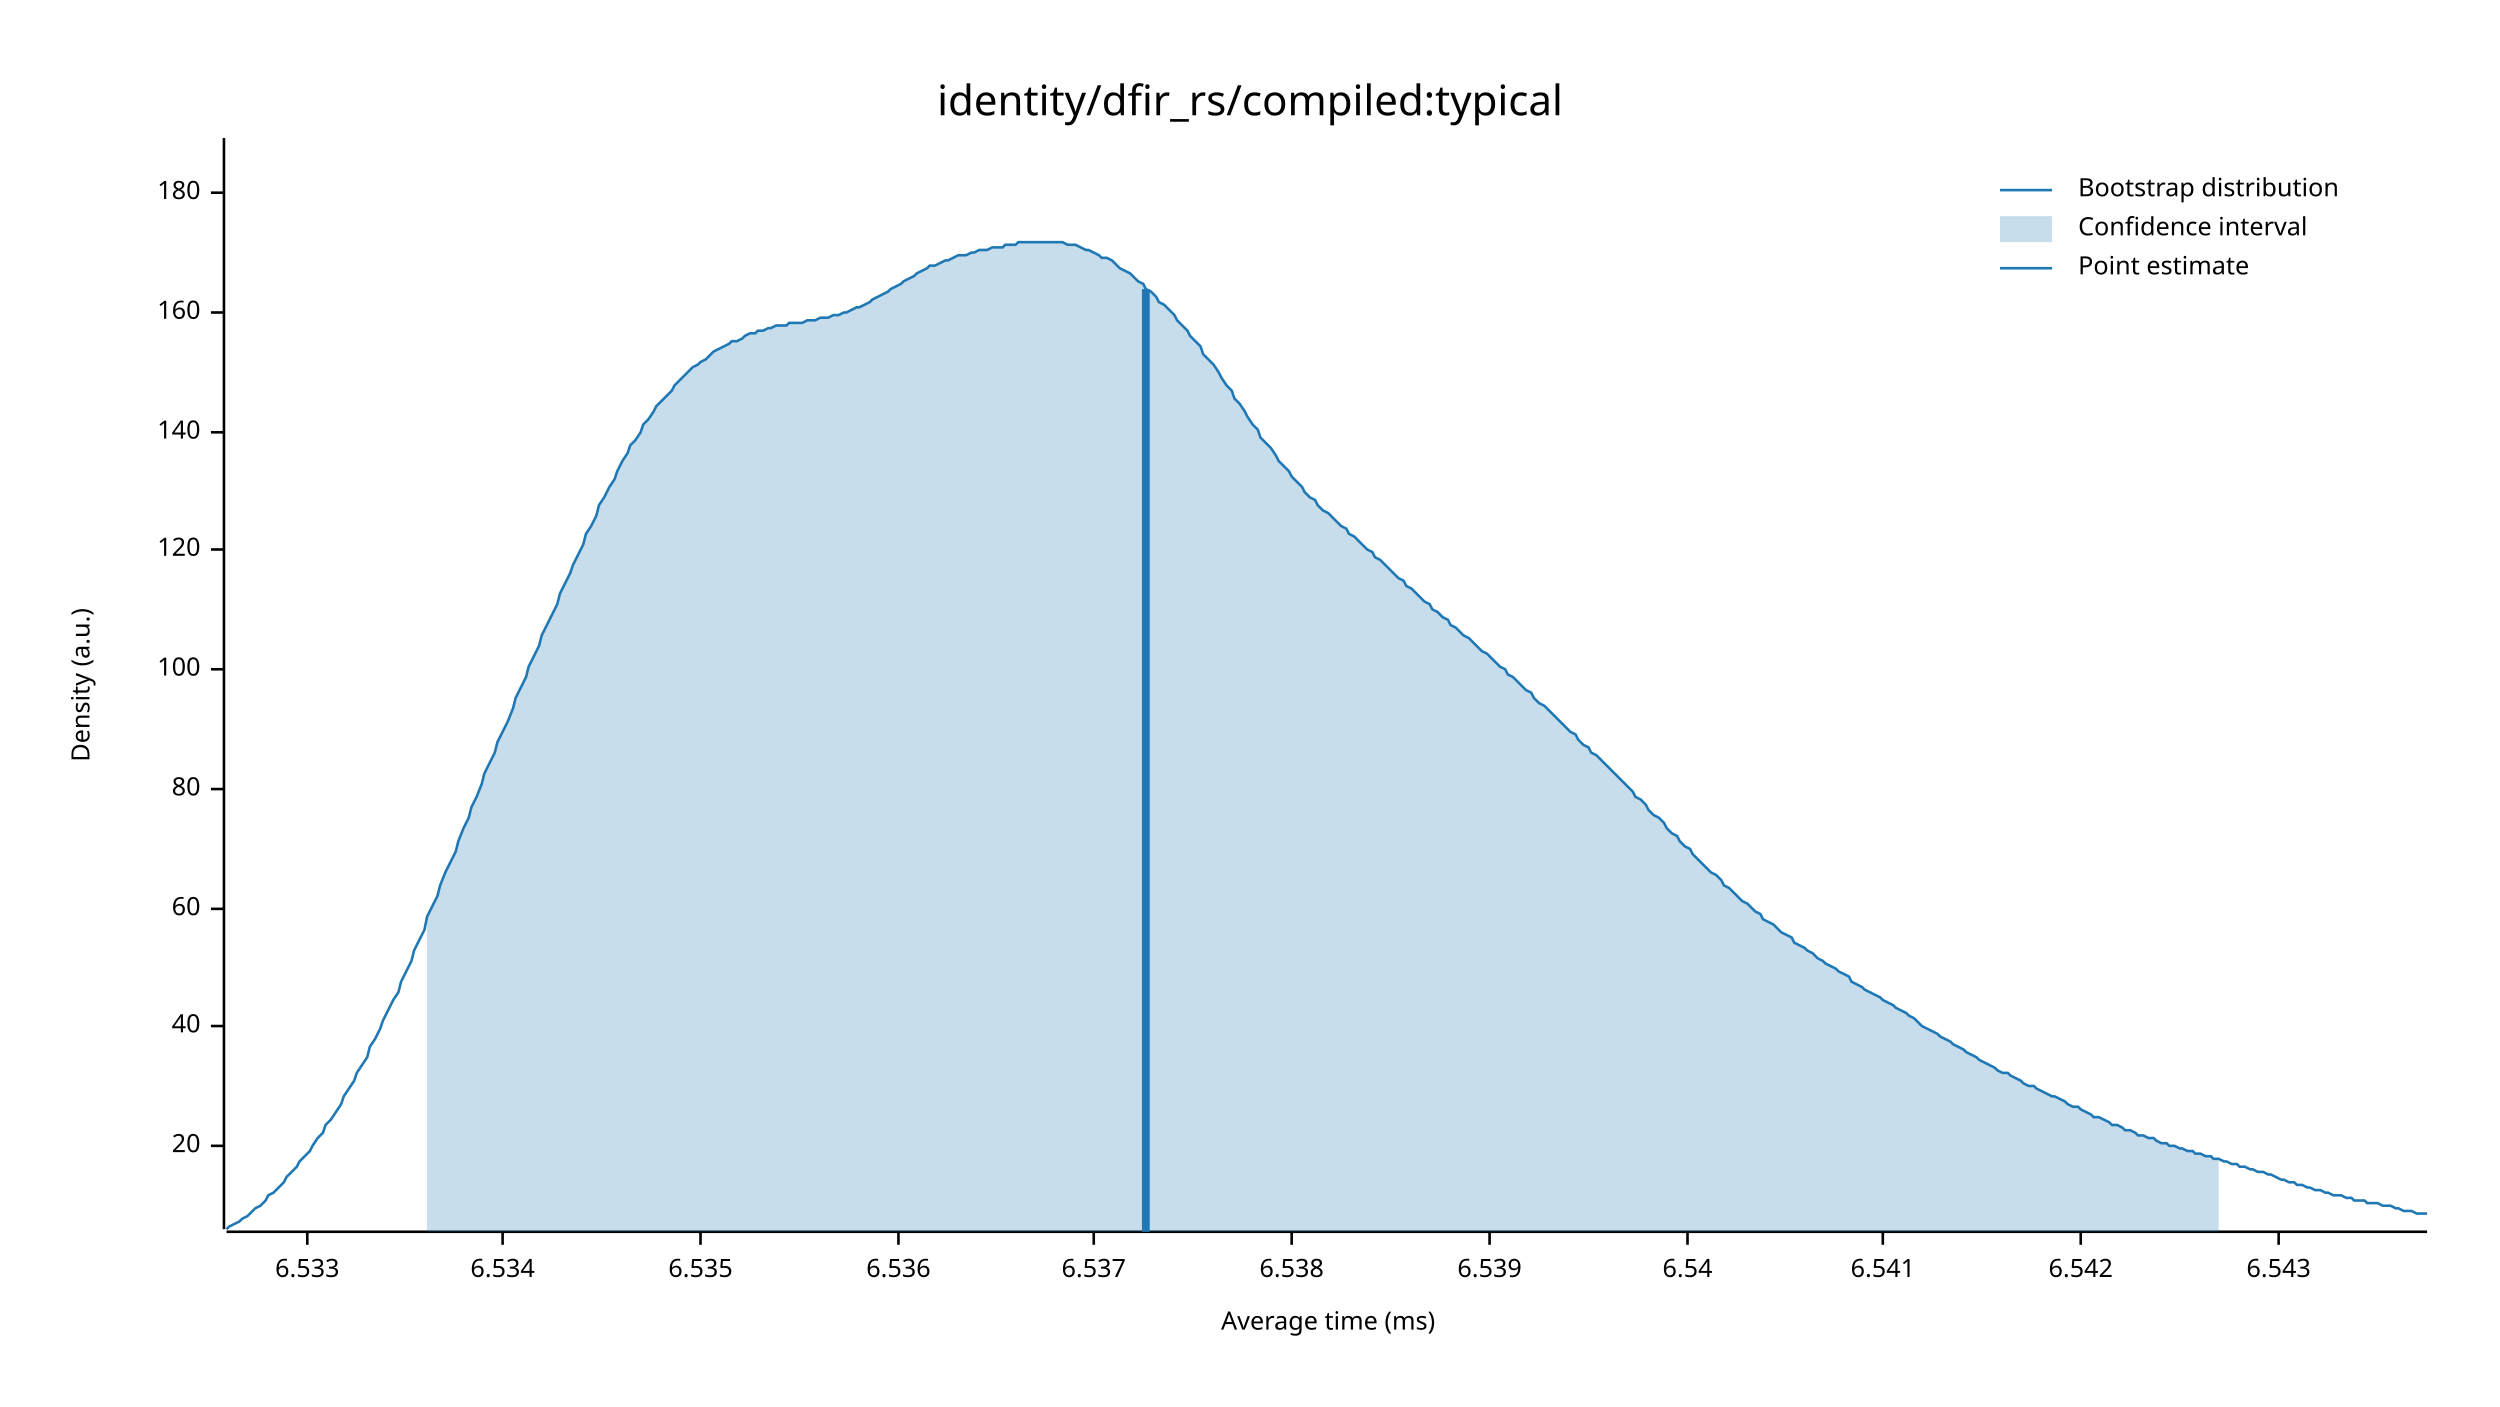
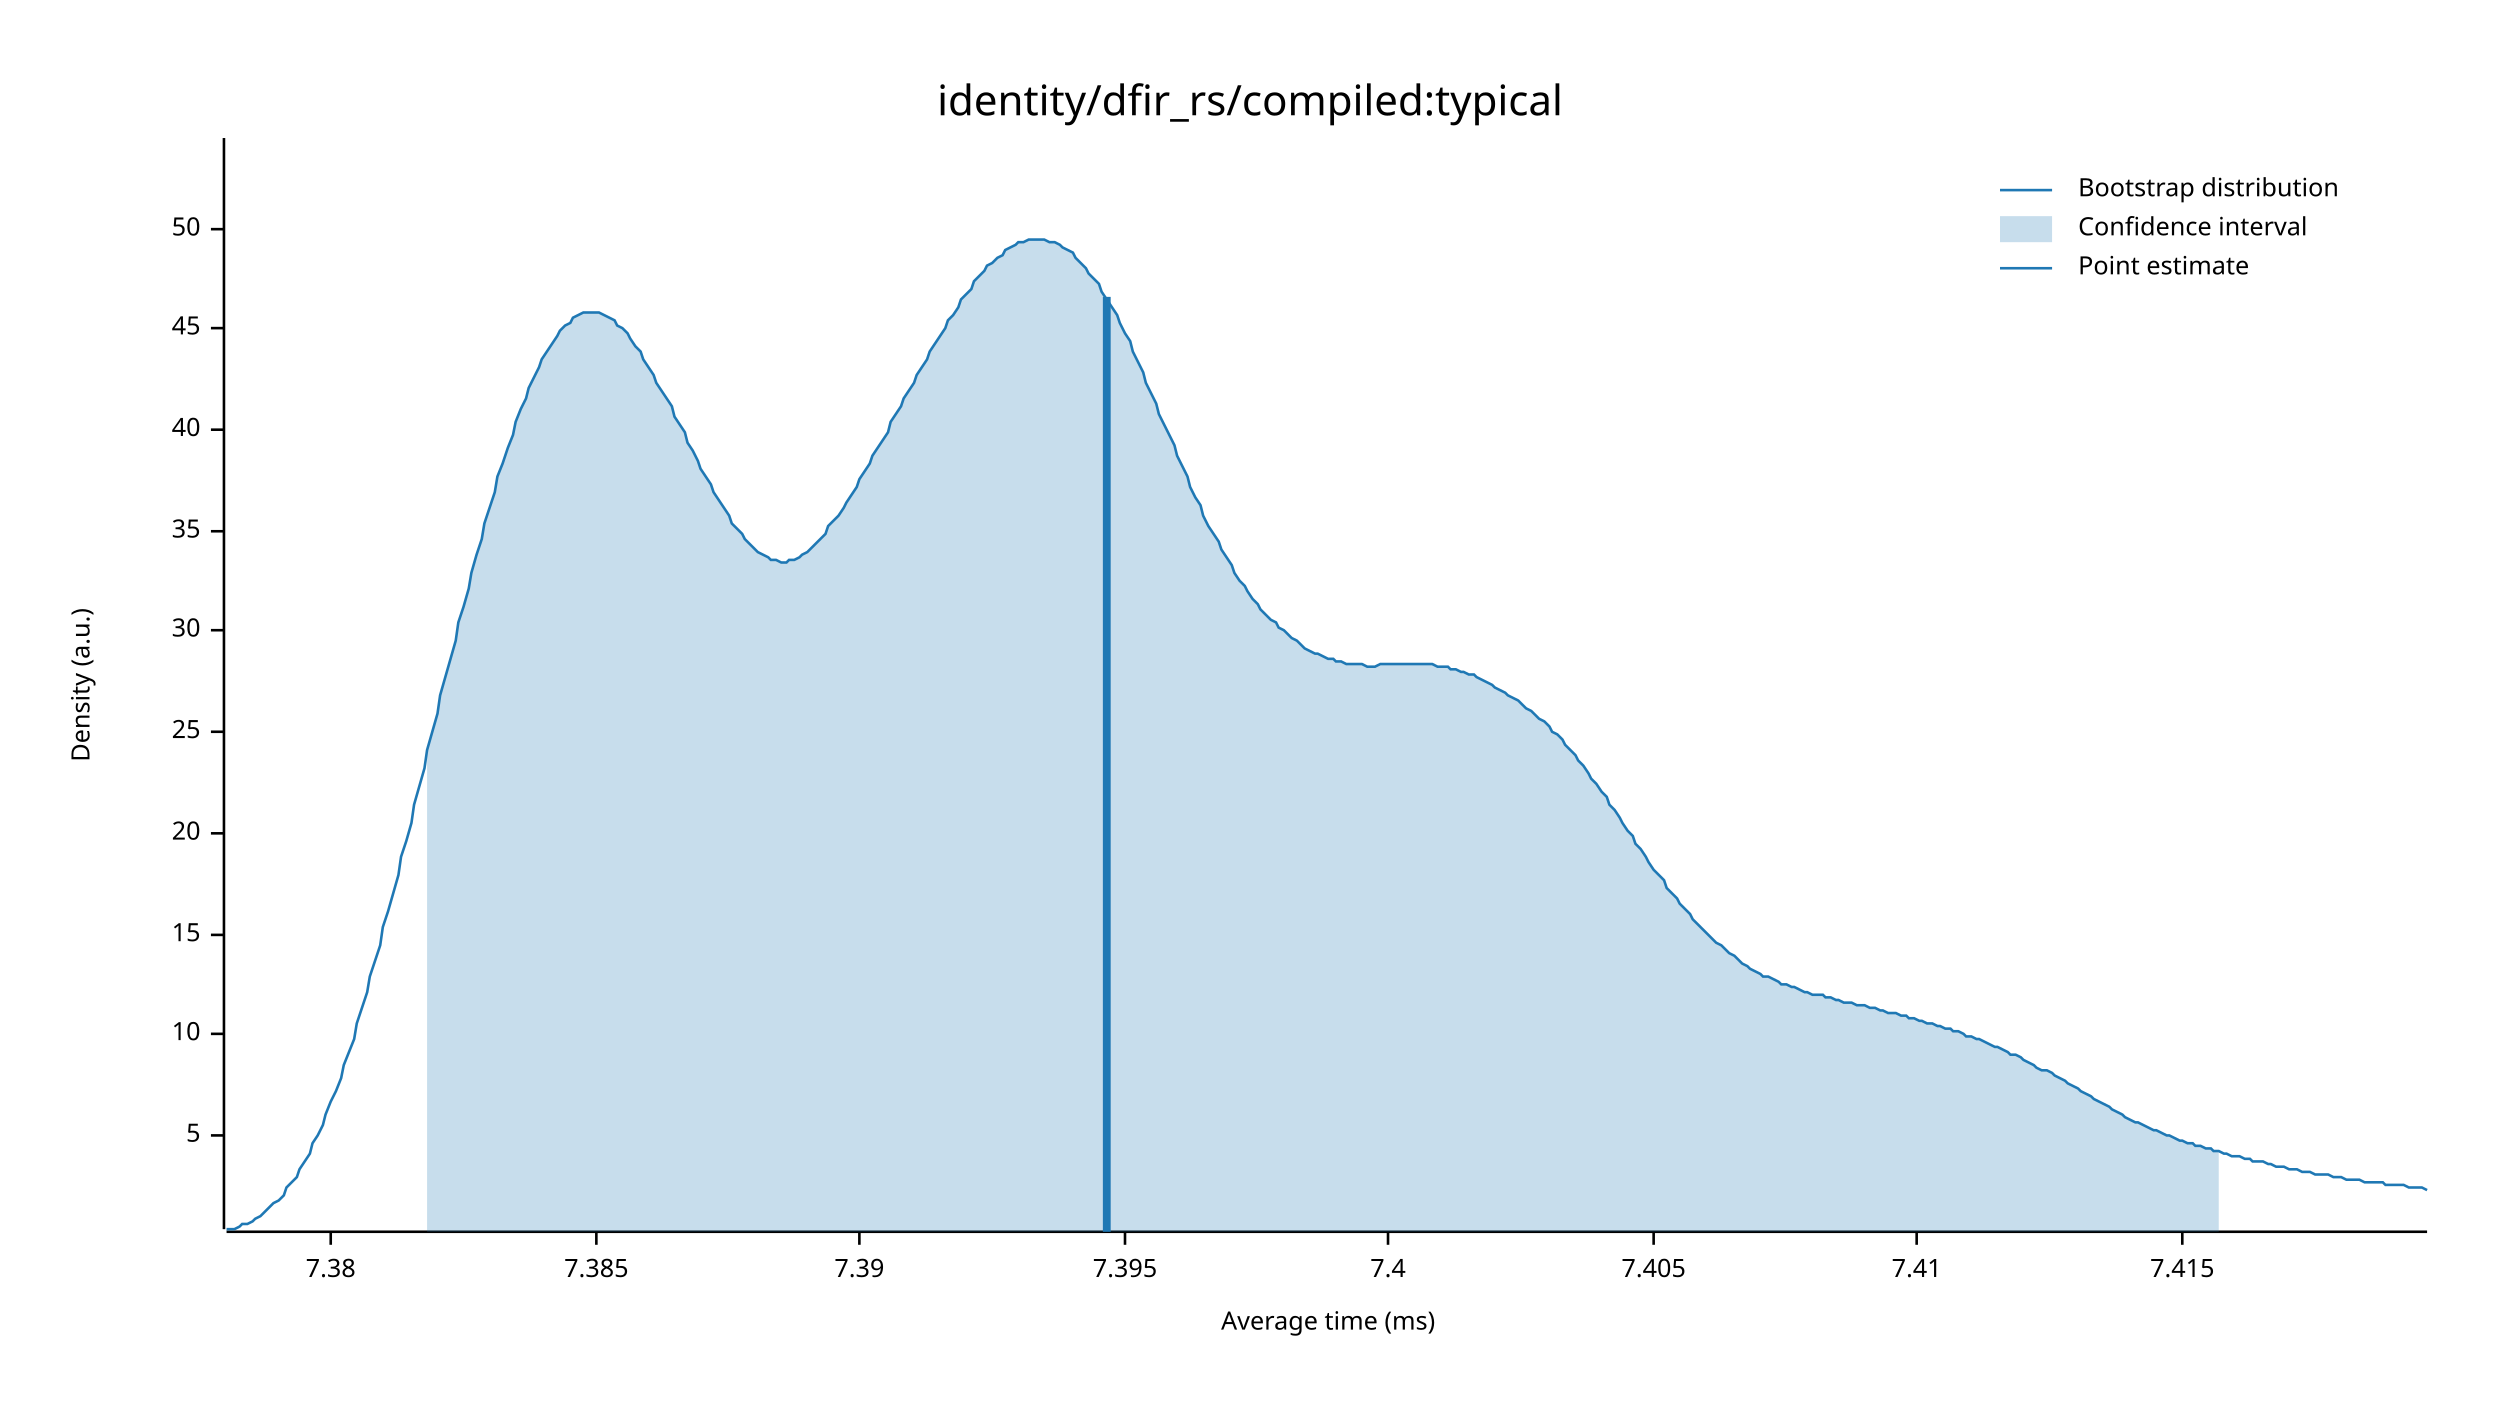
<svg xmlns="http://www.w3.org/2000/svg" width="960" height="540" viewBox="0 0 960 540">
  <text x="480" y="32" dy="0.76em" text-anchor="middle" font-family="sans-serif" font-size="16.129" opacity="1" fill="#000000">
identity/dfir_rs/compiled:typical
</text>
  <text x="27" y="263" dy="0.76em" text-anchor="middle" font-family="sans-serif" font-size="9.677" opacity="1" fill="#000000" transform="rotate(270, 27, 263)">
Density (a.u.)
</text>
  <text x="510" y="513" dy="-0.5ex" text-anchor="middle" font-family="sans-serif" font-size="9.677" opacity="1" fill="#000000">
Average time (ms)
</text>
  <polyline fill="none" opacity="1" stroke="#000000" stroke-width="1" points="86,53 86,472 " />
-   <text x="77" y="440" dy="0.5ex" text-anchor="end" font-family="sans-serif" font-size="9.677" opacity="1" fill="#000000">
+   <text x="77" y="436" dy="0.5ex" text-anchor="end" font-family="sans-serif" font-size="9.677" opacity="1" fill="#000000">
+ 5
+ </text>
+   <polyline fill="none" opacity="1" stroke="#000000" stroke-width="1" points="81,436 86,436 " />
+   <text x="77" y="397" dy="0.5ex" text-anchor="end" font-family="sans-serif" font-size="9.677" opacity="1" fill="#000000">
+ 10
+ </text>
+   <polyline fill="none" opacity="1" stroke="#000000" stroke-width="1" points="81,397 86,397 " />
+   <text x="77" y="359" dy="0.5ex" text-anchor="end" font-family="sans-serif" font-size="9.677" opacity="1" fill="#000000">
+ 15
+ </text>
+   <polyline fill="none" opacity="1" stroke="#000000" stroke-width="1" points="81,359 86,359 " />
+   <text x="77" y="320" dy="0.5ex" text-anchor="end" font-family="sans-serif" font-size="9.677" opacity="1" fill="#000000">
20
</text>
-   <polyline fill="none" opacity="1" stroke="#000000" stroke-width="1" points="81,440 86,440 " />
-   <text x="77" y="394" dy="0.5ex" text-anchor="end" font-family="sans-serif" font-size="9.677" opacity="1" fill="#000000">
+   <polyline fill="none" opacity="1" stroke="#000000" stroke-width="1" points="81,320 86,320 " />
+   <text x="77" y="281" dy="0.5ex" text-anchor="end" font-family="sans-serif" font-size="9.677" opacity="1" fill="#000000">
+ 25
+ </text>
+   <polyline fill="none" opacity="1" stroke="#000000" stroke-width="1" points="81,281 86,281 " />
+   <text x="77" y="242" dy="0.5ex" text-anchor="end" font-family="sans-serif" font-size="9.677" opacity="1" fill="#000000">
+ 30
+ </text>
+   <polyline fill="none" opacity="1" stroke="#000000" stroke-width="1" points="81,242 86,242 " />
+   <text x="77" y="204" dy="0.5ex" text-anchor="end" font-family="sans-serif" font-size="9.677" opacity="1" fill="#000000">
+ 35
+ </text>
+   <polyline fill="none" opacity="1" stroke="#000000" stroke-width="1" points="81,204 86,204 " />
+   <text x="77" y="165" dy="0.5ex" text-anchor="end" font-family="sans-serif" font-size="9.677" opacity="1" fill="#000000">
40
</text>
-   <polyline fill="none" opacity="1" stroke="#000000" stroke-width="1" points="81,394 86,394 " />
-   <text x="77" y="349" dy="0.5ex" text-anchor="end" font-family="sans-serif" font-size="9.677" opacity="1" fill="#000000">
- 60
+   <polyline fill="none" opacity="1" stroke="#000000" stroke-width="1" points="81,165 86,165 " />
+   <text x="77" y="126" dy="0.5ex" text-anchor="end" font-family="sans-serif" font-size="9.677" opacity="1" fill="#000000">
+ 45
</text>
-   <polyline fill="none" opacity="1" stroke="#000000" stroke-width="1" points="81,349 86,349 " />
-   <text x="77" y="303" dy="0.5ex" text-anchor="end" font-family="sans-serif" font-size="9.677" opacity="1" fill="#000000">
- 80
+   <polyline fill="none" opacity="1" stroke="#000000" stroke-width="1" points="81,126 86,126 " />
+   <text x="77" y="88" dy="0.5ex" text-anchor="end" font-family="sans-serif" font-size="9.677" opacity="1" fill="#000000">
+ 50
</text>
-   <polyline fill="none" opacity="1" stroke="#000000" stroke-width="1" points="81,303 86,303 " />
-   <text x="77" y="257" dy="0.5ex" text-anchor="end" font-family="sans-serif" font-size="9.677" opacity="1" fill="#000000">
- 100
+   <polyline fill="none" opacity="1" stroke="#000000" stroke-width="1" points="81,88 86,88 " />
+   <polyline fill="none" opacity="1" stroke="#000000" stroke-width="1" points="87,473 932,473 " />
+   <text x="127" y="483" dy="0.76em" text-anchor="middle" font-family="sans-serif" font-size="9.677" opacity="1" fill="#000000">
+ 7.38
</text>
-   <polyline fill="none" opacity="1" stroke="#000000" stroke-width="1" points="81,257 86,257 " />
-   <text x="77" y="211" dy="0.5ex" text-anchor="end" font-family="sans-serif" font-size="9.677" opacity="1" fill="#000000">
- 120
+   <polyline fill="none" opacity="1" stroke="#000000" stroke-width="1" points="127,473 127,478 " />
+   <text x="229" y="483" dy="0.76em" text-anchor="middle" font-family="sans-serif" font-size="9.677" opacity="1" fill="#000000">
+ 7.385
</text>
-   <polyline fill="none" opacity="1" stroke="#000000" stroke-width="1" points="81,211 86,211 " />
-   <text x="77" y="166" dy="0.5ex" text-anchor="end" font-family="sans-serif" font-size="9.677" opacity="1" fill="#000000">
- 140
+   <polyline fill="none" opacity="1" stroke="#000000" stroke-width="1" points="229,473 229,478 " />
+   <text x="330" y="483" dy="0.76em" text-anchor="middle" font-family="sans-serif" font-size="9.677" opacity="1" fill="#000000">
+ 7.39
</text>
-   <polyline fill="none" opacity="1" stroke="#000000" stroke-width="1" points="81,166 86,166 " />
-   <text x="77" y="120" dy="0.5ex" text-anchor="end" font-family="sans-serif" font-size="9.677" opacity="1" fill="#000000">
- 160
+   <polyline fill="none" opacity="1" stroke="#000000" stroke-width="1" points="330,473 330,478 " />
+   <text x="432" y="483" dy="0.76em" text-anchor="middle" font-family="sans-serif" font-size="9.677" opacity="1" fill="#000000">
+ 7.395
</text>
-   <polyline fill="none" opacity="1" stroke="#000000" stroke-width="1" points="81,120 86,120 " />
-   <text x="77" y="74" dy="0.5ex" text-anchor="end" font-family="sans-serif" font-size="9.677" opacity="1" fill="#000000">
- 180
+   <polyline fill="none" opacity="1" stroke="#000000" stroke-width="1" points="432,473 432,478 " />
+   <text x="533" y="483" dy="0.76em" text-anchor="middle" font-family="sans-serif" font-size="9.677" opacity="1" fill="#000000">
+ 7.4
</text>
-   <polyline fill="none" opacity="1" stroke="#000000" stroke-width="1" points="81,74 86,74 " />
-   <polyline fill="none" opacity="1" stroke="#000000" stroke-width="1" points="87,473 932,473 " />
-   <text x="118" y="483" dy="0.76em" text-anchor="middle" font-family="sans-serif" font-size="9.677" opacity="1" fill="#000000">
- 6.533
+   <polyline fill="none" opacity="1" stroke="#000000" stroke-width="1" points="533,473 533,478 " />
+   <text x="635" y="483" dy="0.76em" text-anchor="middle" font-family="sans-serif" font-size="9.677" opacity="1" fill="#000000">
+ 7.405
</text>
-   <polyline fill="none" opacity="1" stroke="#000000" stroke-width="1" points="118,473 118,478 " />
-   <text x="193" y="483" dy="0.76em" text-anchor="middle" font-family="sans-serif" font-size="9.677" opacity="1" fill="#000000">
- 6.534
+   <polyline fill="none" opacity="1" stroke="#000000" stroke-width="1" points="635,473 635,478 " />
+   <text x="736" y="483" dy="0.76em" text-anchor="middle" font-family="sans-serif" font-size="9.677" opacity="1" fill="#000000">
+ 7.41
</text>
-   <polyline fill="none" opacity="1" stroke="#000000" stroke-width="1" points="193,473 193,478 " />
-   <text x="269" y="483" dy="0.76em" text-anchor="middle" font-family="sans-serif" font-size="9.677" opacity="1" fill="#000000">
- 6.535
+   <polyline fill="none" opacity="1" stroke="#000000" stroke-width="1" points="736,473 736,478 " />
+   <text x="838" y="483" dy="0.76em" text-anchor="middle" font-family="sans-serif" font-size="9.677" opacity="1" fill="#000000">
+ 7.415
</text>
-   <polyline fill="none" opacity="1" stroke="#000000" stroke-width="1" points="269,473 269,478 " />
-   <text x="345" y="483" dy="0.76em" text-anchor="middle" font-family="sans-serif" font-size="9.677" opacity="1" fill="#000000">
- 6.536
- </text>
-   <polyline fill="none" opacity="1" stroke="#000000" stroke-width="1" points="345,473 345,478 " />
-   <text x="420" y="483" dy="0.76em" text-anchor="middle" font-family="sans-serif" font-size="9.677" opacity="1" fill="#000000">
- 6.537
- </text>
-   <polyline fill="none" opacity="1" stroke="#000000" stroke-width="1" points="420,473 420,478 " />
-   <text x="496" y="483" dy="0.76em" text-anchor="middle" font-family="sans-serif" font-size="9.677" opacity="1" fill="#000000">
- 6.538
- </text>
-   <polyline fill="none" opacity="1" stroke="#000000" stroke-width="1" points="496,473 496,478 " />
-   <text x="572" y="483" dy="0.76em" text-anchor="middle" font-family="sans-serif" font-size="9.677" opacity="1" fill="#000000">
- 6.539
- </text>
-   <polyline fill="none" opacity="1" stroke="#000000" stroke-width="1" points="572,473 572,478 " />
-   <text x="648" y="483" dy="0.76em" text-anchor="middle" font-family="sans-serif" font-size="9.677" opacity="1" fill="#000000">
- 6.54
- </text>
-   <polyline fill="none" opacity="1" stroke="#000000" stroke-width="1" points="648,473 648,478 " />
-   <text x="723" y="483" dy="0.76em" text-anchor="middle" font-family="sans-serif" font-size="9.677" opacity="1" fill="#000000">
- 6.541
- </text>
-   <polyline fill="none" opacity="1" stroke="#000000" stroke-width="1" points="723,473 723,478 " />
-   <text x="799" y="483" dy="0.76em" text-anchor="middle" font-family="sans-serif" font-size="9.677" opacity="1" fill="#000000">
- 6.542
- </text>
-   <polyline fill="none" opacity="1" stroke="#000000" stroke-width="1" points="799,473 799,478 " />
-   <text x="875" y="483" dy="0.76em" text-anchor="middle" font-family="sans-serif" font-size="9.677" opacity="1" fill="#000000">
- 6.543
- </text>
-   <polyline fill="none" opacity="1" stroke="#000000" stroke-width="1" points="875,473 875,478 " />
-   <polyline fill="none" opacity="1" stroke="#1F78B4" stroke-width="1" points="87,472 88,471 90,470 92,469 93,468 95,467 97,465 98,464 100,463 102,461 103,459 105,458 107,456 109,454 110,452 112,450 114,448 115,446 117,444 119,442 120,440 122,437 124,435 125,432 127,430 129,427 131,424 132,421 134,418 136,415 137,412 139,409 141,406 142,402 144,399 146,395 147,392 149,388 151,384 153,381 154,377 156,373 158,369 159,365 161,361 163,357 164,352 166,348 168,344 169,340 171,335 173,331 175,327 176,323 178,318 180,314 181,310 183,306 185,301 186,297 188,293 190,289 191,285 193,281 195,277 197,272 198,268 200,264 202,260 203,256 205,252 207,248 208,244 210,240 212,236 214,232 215,228 217,224 219,220 220,217 222,213 224,209 225,205 227,202 229,198 230,194 232,191 234,187 236,184 237,181 239,177 241,174 242,171 244,169 246,166 247,163 249,161 251,158 252,156 254,154 256,152 258,150 259,148 261,146 263,144 264,143 266,141 268,140 269,139 271,138 273,136 274,135 276,134 278,133 280,132 281,131 283,131 285,130 286,129 288,128 290,128 291,127 293,127 295,126 296,126 298,125 300,125 302,125 303,124 305,124 307,124 308,124 310,123 312,123 313,123 315,122 317,122 318,122 320,121 322,121 324,120 325,120 327,119 329,118 330,118 332,117 334,116 335,115 337,114 339,113 341,112 342,111 344,110 346,109 347,108 349,107 351,106 352,105 354,104 356,103 357,102 359,102 361,101 363,100 364,100 366,99 368,98 369,98 371,98 373,97 374,97 376,96 378,96 379,96 381,95 383,95 385,95 386,94 388,94 390,94 391,93 393,93 395,93 396,93 398,93 400,93 401,93 403,93 405,93 407,93 408,93 410,94 412,94 413,94 415,95 417,96 418,96 420,97 422,98 423,99 425,99 427,100 429,102 430,103 432,104 434,105 435,106 437,108 439,109 440,111 442,112 444,114 445,116 447,117 449,119 451,121 452,123 454,125 456,127 457,129 459,131 461,133 462,136 464,138 466,140 468,143 469,145 471,148 473,150 474,153 476,155 478,158 479,160 481,163 483,165 484,168 486,170 488,172 490,175 491,177 493,179 495,181 496,183 498,185 500,187 501,189 503,191 505,192 506,194 508,196 510,197 512,199 513,200 515,202 517,203 518,205 520,206 522,208 523,209 525,211 527,212 528,214 530,215 532,217 534,219 535,220 537,222 539,223 540,225 542,226 544,228 545,229 547,231 549,232 550,234 552,235 554,237 556,238 557,240 559,241 561,243 562,244 564,245 566,247 567,248 569,250 571,251 573,253 574,254 576,256 578,257 579,259 581,260 583,262 584,263 586,265 588,266 589,268 591,270 593,271 595,273 596,274 598,276 600,278 601,279 603,281 605,282 606,284 608,286 610,287 611,289 613,290 615,292 617,294 618,295 620,297 622,299 623,300 625,302 627,304 628,306 630,307 632,309 633,311 635,313 637,314 639,316 640,318 642,320 644,321 645,323 647,325 649,326 650,328 652,330 654,332 655,333 657,335 659,336 661,338 662,340 664,341 666,343 667,344 669,346 671,347 672,348 674,350 676,351 677,353 679,354 681,355 683,357 684,358 686,359 688,360 689,362 691,363 693,364 694,365 696,366 698,368 700,369 701,370 703,371 705,372 706,373 708,374 710,375 711,377 713,378 715,379 716,380 718,381 720,382 722,383 723,384 725,385 727,386 728,387 730,388 732,389 733,390 735,391 737,393 738,394 740,395 742,396 744,397 745,398 747,399 749,400 750,401 752,402 754,403 755,404 757,405 759,406 760,407 762,408 764,409 766,410 767,411 769,412 771,412 772,413 774,414 776,415 777,416 779,417 781,417 782,418 784,419 786,420 788,421 789,421 791,422 793,423 794,424 796,425 798,425 799,426 801,427 803,428 804,429 806,429 808,430 810,431 811,432 813,432 815,433 816,434 818,434 820,435 821,436 823,436 825,437 827,437 828,438 830,439 832,439 833,440 835,440 837,441 838,441 840,442 842,442 843,443 845,443 847,444 849,444 850,445 852,445 854,446 855,446 857,447 859,447 860,448 862,448 864,449 865,449 867,450 869,450 871,451 872,451 874,452 876,453 877,453 879,454 881,454 882,455 884,455 886,456 887,456 889,457 891,457 893,458 894,458 896,459 898,459 899,459 901,460 903,460 904,461 906,461 908,461 909,462 911,462 913,462 915,463 916,463 918,463 920,464 921,464 923,465 925,465 926,465 928,466 930,466 932,466 " />
-   <polygon opacity="0.25" fill="#1F78B4" points="164,352 166,348 168,344 169,340 171,335 173,331 175,327 176,323 178,318 180,314 181,310 183,306 185,301 186,297 188,293 190,289 191,285 193,281 195,277 197,272 198,268 200,264 202,260 203,256 205,252 207,248 208,244 210,240 212,236 214,232 215,228 217,224 219,220 220,217 222,213 224,209 225,205 227,202 229,198 230,194 232,191 234,187 236,184 237,181 239,177 241,174 242,171 244,169 246,166 247,163 249,161 251,158 252,156 254,154 256,152 258,150 259,148 261,146 263,144 264,143 266,141 268,140 269,139 271,138 273,136 274,135 276,134 278,133 280,132 281,131 283,131 285,130 286,129 288,128 290,128 291,127 293,127 295,126 296,126 298,125 300,125 302,125 303,124 305,124 307,124 308,124 310,123 312,123 313,123 315,122 317,122 318,122 320,121 322,121 324,120 325,120 327,119 329,118 330,118 332,117 334,116 335,115 337,114 339,113 341,112 342,111 344,110 346,109 347,108 349,107 351,106 352,105 354,104 356,103 357,102 359,102 361,101 363,100 364,100 366,99 368,98 369,98 371,98 373,97 374,97 376,96 378,96 379,96 381,95 383,95 385,95 386,94 388,94 390,94 391,93 393,93 395,93 396,93 398,93 400,93 401,93 403,93 405,93 407,93 408,93 410,94 412,94 413,94 415,95 417,96 418,96 420,97 422,98 423,99 425,99 427,100 429,102 430,103 432,104 434,105 435,106 437,108 439,109 440,111 442,112 444,114 445,116 447,117 449,119 451,121 452,123 454,125 456,127 457,129 459,131 461,133 462,136 464,138 466,140 468,143 469,145 471,148 473,150 474,153 476,155 478,158 479,160 481,163 483,165 484,168 486,170 488,172 490,175 491,177 493,179 495,181 496,183 498,185 500,187 501,189 503,191 505,192 506,194 508,196 510,197 512,199 513,200 515,202 517,203 518,205 520,206 522,208 523,209 525,211 527,212 528,214 530,215 532,217 534,219 535,220 537,222 539,223 540,225 542,226 544,228 545,229 547,231 549,232 550,234 552,235 554,237 556,238 557,240 559,241 561,243 562,244 564,245 566,247 567,248 569,250 571,251 573,253 574,254 576,256 578,257 579,259 581,260 583,262 584,263 586,265 588,266 589,268 591,270 593,271 595,273 596,274 598,276 600,278 601,279 603,281 605,282 606,284 608,286 610,287 611,289 613,290 615,292 617,294 618,295 620,297 622,299 623,300 625,302 627,304 628,306 630,307 632,309 633,311 635,313 637,314 639,316 640,318 642,320 644,321 645,323 647,325 649,326 650,328 652,330 654,332 655,333 657,335 659,336 661,338 662,340 664,341 666,343 667,344 669,346 671,347 672,348 674,350 676,351 677,353 679,354 681,355 683,357 684,358 686,359 688,360 689,362 691,363 693,364 694,365 696,366 698,368 700,369 701,370 703,371 705,372 706,373 708,374 710,375 711,377 713,378 715,379 716,380 718,381 720,382 722,383 723,384 725,385 727,386 728,387 730,388 732,389 733,390 735,391 737,393 738,394 740,395 742,396 744,397 745,398 747,399 749,400 750,401 752,402 754,403 755,404 757,405 759,406 760,407 762,408 764,409 766,410 767,411 769,412 771,412 772,413 774,414 776,415 777,416 779,417 781,417 782,418 784,419 786,420 788,421 789,421 791,422 793,423 794,424 796,425 798,425 799,426 801,427 803,428 804,429 806,429 808,430 810,431 811,432 813,432 815,433 816,434 818,434 820,435 821,436 823,436 825,437 827,437 828,438 830,439 832,439 833,440 835,440 837,441 838,441 840,442 842,442 843,443 845,443 847,444 849,444 850,445 852,445 852,473 164,473 " />
-   <polyline fill="none" opacity="1" stroke="#1F78B4" stroke-width="3" points="440,473 440,111 " />
+   <polyline fill="none" opacity="1" stroke="#000000" stroke-width="1" points="838,473 838,478 " />
+   <polyline fill="none" opacity="1" stroke="#1F78B4" stroke-width="1" points="87,472 88,472 90,472 92,471 93,470 95,470 97,469 98,468 100,467 102,465 103,464 105,462 107,461 109,459 110,456 112,454 114,452 115,449 117,446 119,443 120,439 122,436 124,432 125,428 127,423 129,419 131,414 132,409 134,404 136,399 137,393 139,387 141,381 142,375 144,369 146,363 147,356 149,350 151,343 153,336 154,329 156,323 158,316 159,309 161,302 163,295 164,288 166,281 168,274 169,267 171,260 173,253 175,246 176,239 178,233 180,226 181,220 183,213 185,207 186,201 188,195 190,189 191,183 193,178 195,172 197,167 198,162 200,157 202,153 203,149 205,145 207,141 208,138 210,135 212,132 214,129 215,127 217,125 219,124 220,122 222,121 224,120 225,120 227,120 229,120 230,120 232,121 234,122 236,123 237,125 239,126 241,128 242,130 244,133 246,135 247,138 249,141 251,144 252,147 254,150 256,153 258,156 259,160 261,163 263,166 264,170 266,173 268,177 269,180 271,183 273,186 274,189 276,192 278,195 280,198 281,201 283,203 285,205 286,207 288,209 290,211 291,212 293,213 295,214 296,215 298,215 300,216 302,216 303,215 305,215 307,214 308,213 310,212 312,210 313,209 315,207 317,205 318,202 320,200 322,198 324,195 325,193 327,190 329,187 330,184 332,181 334,178 335,175 337,172 339,169 341,166 342,162 344,159 346,156 347,153 349,150 351,147 352,144 354,141 356,138 357,135 359,132 361,129 363,126 364,123 366,121 368,118 369,115 371,113 373,111 374,108 376,106 378,104 379,102 381,101 383,99 385,98 386,96 388,95 390,94 391,93 393,93 395,92 396,92 398,92 400,92 401,92 403,93 405,93 407,94 408,95 410,96 412,97 413,99 415,101 417,103 418,105 420,107 422,109 423,112 425,115 427,118 429,121 430,124 432,128 434,131 435,135 437,139 439,143 440,147 442,151 444,155 445,159 447,163 449,167 451,171 452,175 454,179 456,183 457,187 459,191 461,194 462,198 464,202 466,205 468,208 469,211 471,214 473,217 474,220 476,223 478,225 479,227 481,230 483,232 484,234 486,236 488,238 490,239 491,241 493,242 495,244 496,245 498,246 500,248 501,249 503,250 505,251 506,251 508,252 510,253 512,253 513,254 515,254 517,255 518,255 520,255 522,255 523,255 525,256 527,256 528,256 530,255 532,255 534,255 535,255 537,255 539,255 540,255 542,255 544,255 545,255 547,255 549,255 550,255 552,256 554,256 556,256 557,257 559,257 561,258 562,258 564,259 566,259 567,260 569,261 571,262 573,263 574,264 576,265 578,266 579,267 581,268 583,269 584,270 586,272 588,273 589,274 591,276 593,277 595,279 596,281 598,282 600,284 601,286 603,288 605,290 606,292 608,294 610,297 611,299 613,301 615,304 617,306 618,309 620,311 622,314 623,316 625,319 627,321 628,324 630,326 632,329 633,331 635,334 637,336 639,338 640,341 642,343 644,345 645,347 647,349 649,351 650,353 652,355 654,357 655,358 657,360 659,362 661,363 662,364 664,366 666,367 667,368 669,370 671,371 672,372 674,373 676,374 677,375 679,375 681,376 683,377 684,378 686,378 688,379 689,379 691,380 693,381 694,381 696,382 698,382 700,382 701,383 703,383 705,384 706,384 708,385 710,385 711,385 713,386 715,386 716,386 718,387 720,387 722,388 723,388 725,389 727,389 728,389 730,390 732,390 733,391 735,391 737,392 738,392 740,393 742,393 744,394 745,394 747,395 749,395 750,396 752,396 754,397 755,398 757,398 759,399 760,399 762,400 764,401 766,402 767,402 769,403 771,404 772,405 774,405 776,406 777,407 779,408 781,409 782,410 784,411 786,411 788,412 789,413 791,414 793,415 794,416 796,417 798,418 799,419 801,420 803,421 804,422 806,423 808,424 810,425 811,426 813,427 815,428 816,429 818,430 820,431 821,431 823,432 825,433 827,434 828,434 830,435 832,436 833,436 835,437 837,438 838,438 840,439 842,439 843,440 845,440 847,441 849,441 850,442 852,442 854,443 855,443 857,444 859,444 860,444 862,445 864,445 865,446 867,446 869,446 871,447 872,447 874,448 876,448 877,448 879,449 881,449 882,449 884,450 886,450 887,450 889,451 891,451 893,451 894,451 896,452 898,452 899,452 901,453 903,453 904,453 906,453 908,454 909,454 911,454 913,454 915,454 916,455 918,455 920,455 921,455 923,455 925,456 926,456 928,456 930,456 932,457 " />
+   <polygon opacity="0.25" fill="#1F78B4" points="164,288 166,281 168,274 169,267 171,260 173,253 175,246 176,239 178,233 180,226 181,220 183,213 185,207 186,201 188,195 190,189 191,183 193,178 195,172 197,167 198,162 200,157 202,153 203,149 205,145 207,141 208,138 210,135 212,132 214,129 215,127 217,125 219,124 220,122 222,121 224,120 225,120 227,120 229,120 230,120 232,121 234,122 236,123 237,125 239,126 241,128 242,130 244,133 246,135 247,138 249,141 251,144 252,147 254,150 256,153 258,156 259,160 261,163 263,166 264,170 266,173 268,177 269,180 271,183 273,186 274,189 276,192 278,195 280,198 281,201 283,203 285,205 286,207 288,209 290,211 291,212 293,213 295,214 296,215 298,215 300,216 302,216 303,215 305,215 307,214 308,213 310,212 312,210 313,209 315,207 317,205 318,202 320,200 322,198 324,195 325,193 327,190 329,187 330,184 332,181 334,178 335,175 337,172 339,169 341,166 342,162 344,159 346,156 347,153 349,150 351,147 352,144 354,141 356,138 357,135 359,132 361,129 363,126 364,123 366,121 368,118 369,115 371,113 373,111 374,108 376,106 378,104 379,102 381,101 383,99 385,98 386,96 388,95 390,94 391,93 393,93 395,92 396,92 398,92 400,92 401,92 403,93 405,93 407,94 408,95 410,96 412,97 413,99 415,101 417,103 418,105 420,107 422,109 423,112 425,115 427,118 429,121 430,124 432,128 434,131 435,135 437,139 439,143 440,147 442,151 444,155 445,159 447,163 449,167 451,171 452,175 454,179 456,183 457,187 459,191 461,194 462,198 464,202 466,205 468,208 469,211 471,214 473,217 474,220 476,223 478,225 479,227 481,230 483,232 484,234 486,236 488,238 490,239 491,241 493,242 495,244 496,245 498,246 500,248 501,249 503,250 505,251 506,251 508,252 510,253 512,253 513,254 515,254 517,255 518,255 520,255 522,255 523,255 525,256 527,256 528,256 530,255 532,255 534,255 535,255 537,255 539,255 540,255 542,255 544,255 545,255 547,255 549,255 550,255 552,256 554,256 556,256 557,257 559,257 561,258 562,258 564,259 566,259 567,260 569,261 571,262 573,263 574,264 576,265 578,266 579,267 581,268 583,269 584,270 586,272 588,273 589,274 591,276 593,277 595,279 596,281 598,282 600,284 601,286 603,288 605,290 606,292 608,294 610,297 611,299 613,301 615,304 617,306 618,309 620,311 622,314 623,316 625,319 627,321 628,324 630,326 632,329 633,331 635,334 637,336 639,338 640,341 642,343 644,345 645,347 647,349 649,351 650,353 652,355 654,357 655,358 657,360 659,362 661,363 662,364 664,366 666,367 667,368 669,370 671,371 672,372 674,373 676,374 677,375 679,375 681,376 683,377 684,378 686,378 688,379 689,379 691,380 693,381 694,381 696,382 698,382 700,382 701,383 703,383 705,384 706,384 708,385 710,385 711,385 713,386 715,386 716,386 718,387 720,387 722,388 723,388 725,389 727,389 728,389 730,390 732,390 733,391 735,391 737,392 738,392 740,393 742,393 744,394 745,394 747,395 749,395 750,396 752,396 754,397 755,398 757,398 759,399 760,399 762,400 764,401 766,402 767,402 769,403 771,404 772,405 774,405 776,406 777,407 779,408 781,409 782,410 784,411 786,411 788,412 789,413 791,414 793,415 794,416 796,417 798,418 799,419 801,420 803,421 804,422 806,423 808,424 810,425 811,426 813,427 815,428 816,429 818,430 820,431 821,431 823,432 825,433 827,434 828,434 830,435 832,436 833,436 835,437 837,438 838,438 840,439 842,439 843,440 845,440 847,441 849,441 850,442 852,442 852,473 164,473 " />
+   <polyline fill="none" opacity="1" stroke="#1F78B4" stroke-width="3" points="425,473 425,114 " />
  <text x="798" y="68" dy="0.76em" text-anchor="start" font-family="sans-serif" font-size="9.677" opacity="1" fill="#000000">
Bootstrap distribution
</text>
  <text x="798" y="83" dy="0.76em" text-anchor="start" font-family="sans-serif" font-size="9.677" opacity="1" fill="#000000">
Confidence interval
</text>
  <text x="798" y="98" dy="0.76em" text-anchor="start" font-family="sans-serif" font-size="9.677" opacity="1" fill="#000000">
Point estimate
</text>
  <polyline fill="none" opacity="1" stroke="#1F78B4" stroke-width="1" points="768,73 788,73 " />
  <rect x="768" y="83" width="20" height="10" opacity="0.25" fill="#1F78B4" stroke="none" />
  <polyline fill="none" opacity="1" stroke="#1F78B4" stroke-width="1" points="768,103 788,103 " />
</svg>
